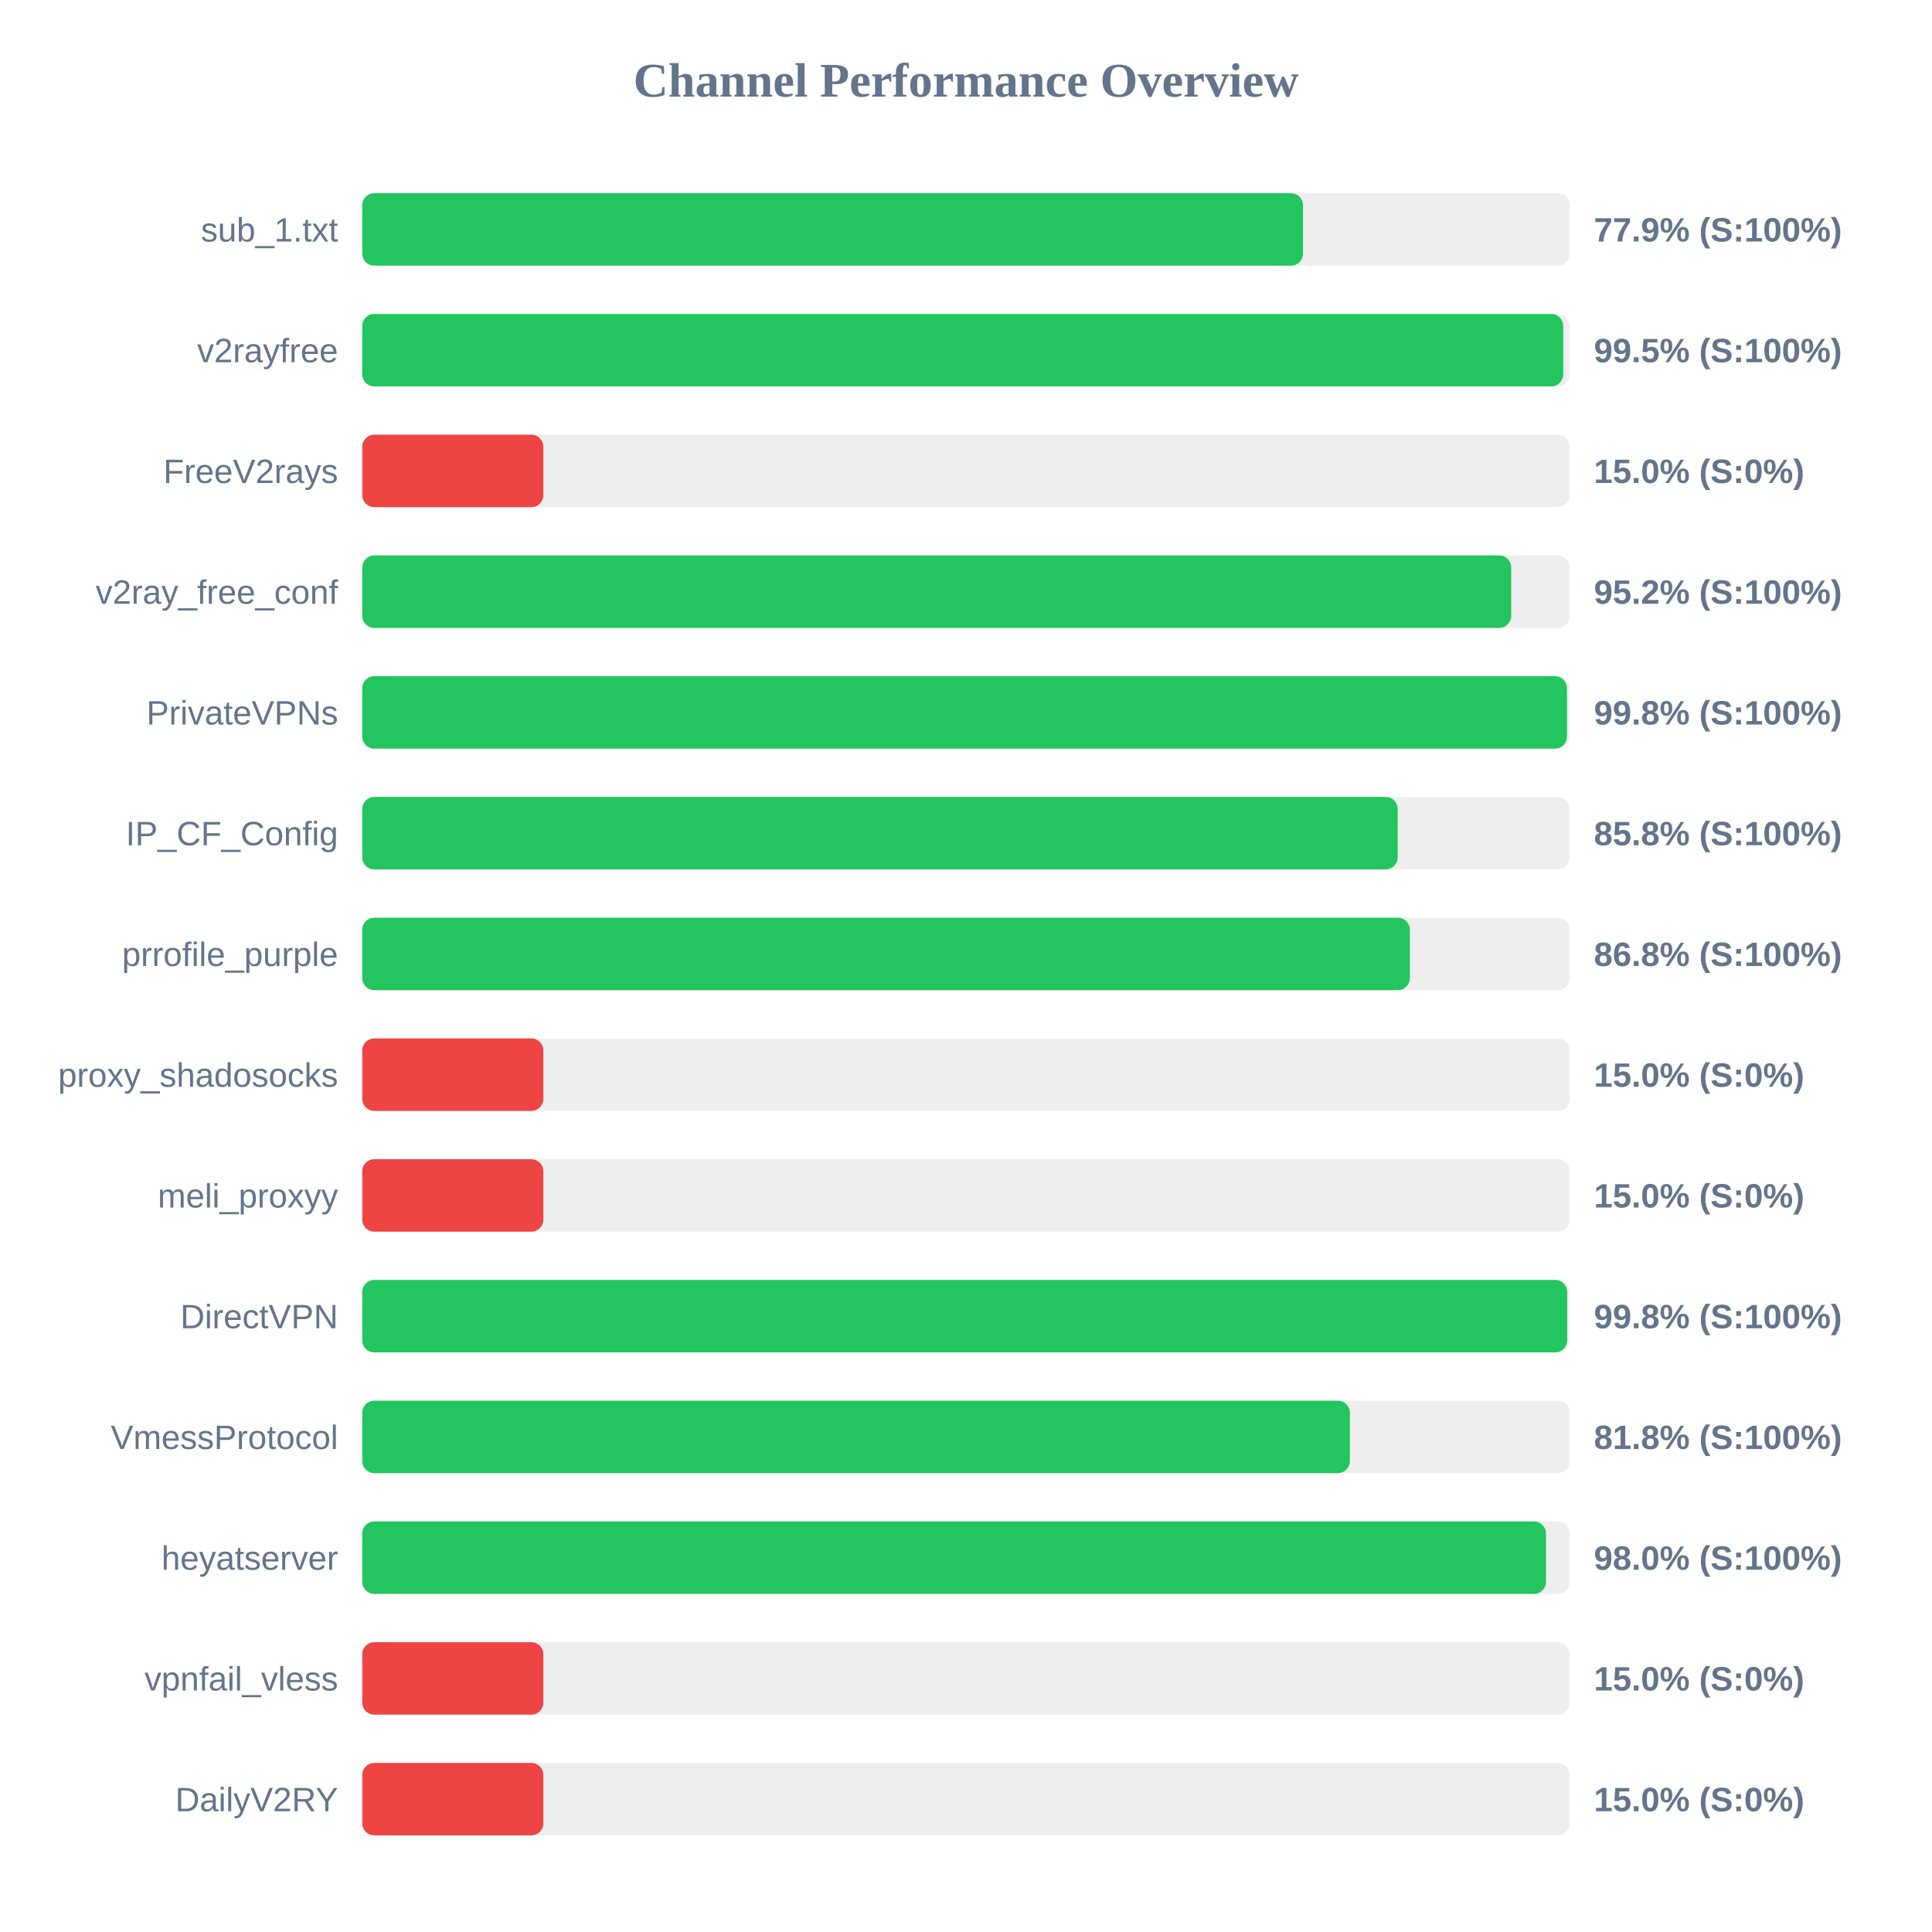
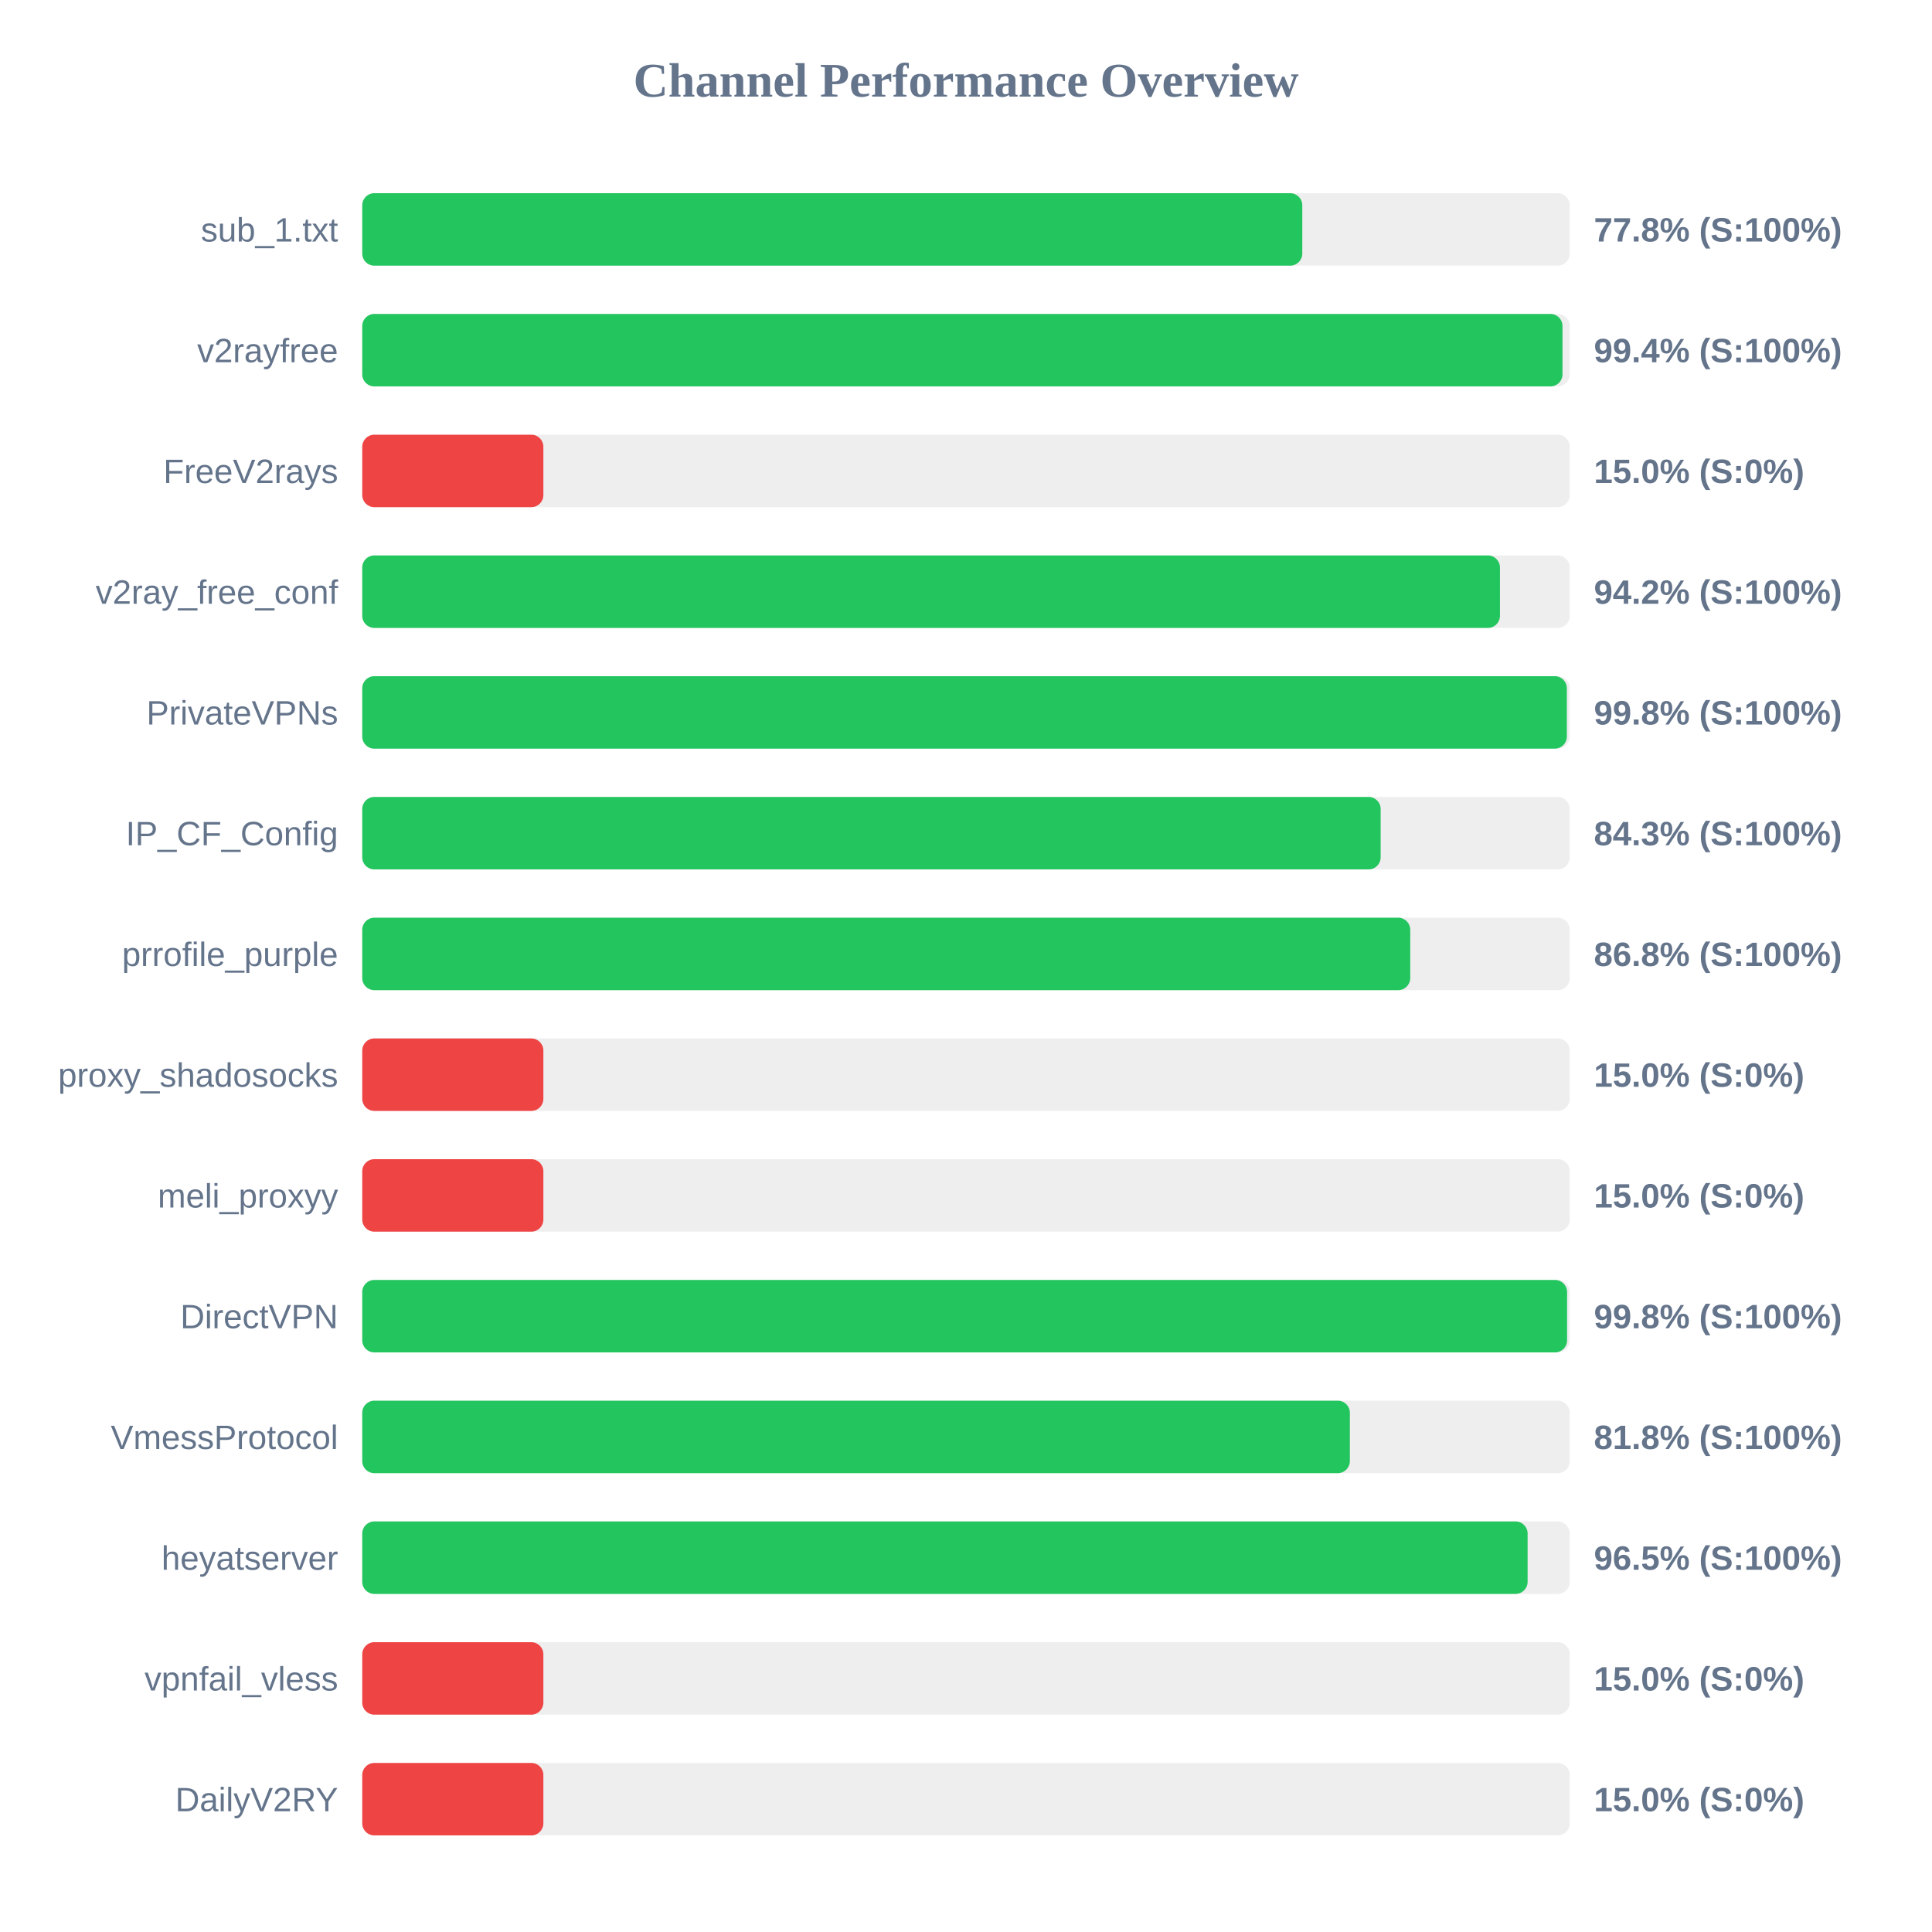
<svg xmlns="http://www.w3.org/2000/svg" width="800" height="800" version="1.1">
  <style>
        .row { font: 14px Arial; fill: #64748b; }
        .score { font: bold 14px Arial; fill: #64748b; }
    </style>
  <text x="400" y="40" text-anchor="middle" font-size="20px" font-weight="bold" fill="#64748b">Channel Performance Overview</text>
  <rect x="150" y="80" width="500" height="30" fill="#eee" rx="5" />
-   <rect x="150" y="80" width="389.55" height="30" fill="#22c55e" rx="5" />
+   <rect x="150" y="80" width="389.25" height="30" fill="#22c55e" rx="5" />
  <text x="140" y="100" text-anchor="end" class="row">sub_1.txt</text>
-   <text x="660" y="100" text-anchor="start" class="score">77.9% (S:100%)</text>
+   <text x="660" y="100" text-anchor="start" class="score">77.8% (S:100%)</text>
  <rect x="150" y="130" width="500" height="30" fill="#eee" rx="5" />
-   <rect x="150" y="130" width="497.3" height="30" fill="#22c55e" rx="5" />
+   <rect x="150" y="130" width="497.0" height="30" fill="#22c55e" rx="5" />
  <text x="140" y="150" text-anchor="end" class="row">v2rayfree</text>
-   <text x="660" y="150" text-anchor="start" class="score">99.5% (S:100%)</text>
+   <text x="660" y="150" text-anchor="start" class="score">99.4% (S:100%)</text>
  <rect x="150" y="180" width="500" height="30" fill="#eee" rx="5" />
  <rect x="150" y="180" width="75.0" height="30" fill="#ef4444" rx="5" />
  <text x="140" y="200" text-anchor="end" class="row">FreeV2rays</text>
  <text x="660" y="200" text-anchor="start" class="score">15.0% (S:0%)</text>
  <rect x="150" y="230" width="500" height="30" fill="#eee" rx="5" />
-   <rect x="150" y="230" width="475.75" height="30" fill="#22c55e" rx="5" />
+   <rect x="150" y="230" width="471.1" height="30" fill="#22c55e" rx="5" />
  <text x="140" y="250" text-anchor="end" class="row">v2ray_free_conf</text>
-   <text x="660" y="250" text-anchor="start" class="score">95.2% (S:100%)</text>
+   <text x="660" y="250" text-anchor="start" class="score">94.2% (S:100%)</text>
  <rect x="150" y="280" width="500" height="30" fill="#eee" rx="5" />
-   <rect x="150" y="280" width="498.85" height="30" fill="#22c55e" rx="5" />
+   <rect x="150" y="280" width="498.8" height="30" fill="#22c55e" rx="5" />
  <text x="140" y="300" text-anchor="end" class="row">PrivateVPNs</text>
  <text x="660" y="300" text-anchor="start" class="score">99.8% (S:100%)</text>
  <rect x="150" y="330" width="500" height="30" fill="#eee" rx="5" />
-   <rect x="150" y="330" width="428.75" height="30" fill="#22c55e" rx="5" />
+   <rect x="150" y="330" width="421.7" height="30" fill="#22c55e" rx="5" />
  <text x="140" y="350" text-anchor="end" class="row">IP_CF_Config</text>
-   <text x="660" y="350" text-anchor="start" class="score">85.8% (S:100%)</text>
+   <text x="660" y="350" text-anchor="start" class="score">84.3% (S:100%)</text>
  <rect x="150" y="380" width="500" height="30" fill="#eee" rx="5" />
-   <rect x="150" y="380" width="433.8" height="30" fill="#22c55e" rx="5" />
+   <rect x="150" y="380" width="433.95" height="30" fill="#22c55e" rx="5" />
  <text x="140" y="400" text-anchor="end" class="row">prrofile_purple</text>
  <text x="660" y="400" text-anchor="start" class="score">86.8% (S:100%)</text>
  <rect x="150" y="430" width="500" height="30" fill="#eee" rx="5" />
  <rect x="150" y="430" width="75.0" height="30" fill="#ef4444" rx="5" />
  <text x="140" y="450" text-anchor="end" class="row">proxy_shadosocks</text>
  <text x="660" y="450" text-anchor="start" class="score">15.0% (S:0%)</text>
  <rect x="150" y="480" width="500" height="30" fill="#eee" rx="5" />
  <rect x="150" y="480" width="75.0" height="30" fill="#ef4444" rx="5" />
  <text x="140" y="500" text-anchor="end" class="row">meli_proxyy</text>
  <text x="660" y="500" text-anchor="start" class="score">15.0% (S:0%)</text>
  <rect x="150" y="530" width="500" height="30" fill="#eee" rx="5" />
-   <rect x="150" y="530" width="498.95" height="30" fill="#22c55e" rx="5" />
+   <rect x="150" y="530" width="498.9" height="30" fill="#22c55e" rx="5" />
  <text x="140" y="550" text-anchor="end" class="row">DirectVPN</text>
  <text x="660" y="550" text-anchor="start" class="score">99.8% (S:100%)</text>
  <rect x="150" y="580" width="500" height="30" fill="#eee" rx="5" />
  <rect x="150" y="580" width="408.95" height="30" fill="#22c55e" rx="5" />
  <text x="140" y="600" text-anchor="end" class="row">VmessProtocol</text>
  <text x="660" y="600" text-anchor="start" class="score">81.8% (S:100%)</text>
  <rect x="150" y="630" width="500" height="30" fill="#eee" rx="5" />
-   <rect x="150" y="630" width="490.15" height="30" fill="#22c55e" rx="5" />
+   <rect x="150" y="630" width="482.55" height="30" fill="#22c55e" rx="5" />
  <text x="140" y="650" text-anchor="end" class="row">heyatserver</text>
-   <text x="660" y="650" text-anchor="start" class="score">98.0% (S:100%)</text>
+   <text x="660" y="650" text-anchor="start" class="score">96.5% (S:100%)</text>
  <rect x="150" y="680" width="500" height="30" fill="#eee" rx="5" />
  <rect x="150" y="680" width="75.0" height="30" fill="#ef4444" rx="5" />
  <text x="140" y="700" text-anchor="end" class="row">vpnfail_vless</text>
  <text x="660" y="700" text-anchor="start" class="score">15.0% (S:0%)</text>
  <rect x="150" y="730" width="500" height="30" fill="#eee" rx="5" />
  <rect x="150" y="730" width="75.0" height="30" fill="#ef4444" rx="5" />
  <text x="140" y="750" text-anchor="end" class="row">DailyV2RY</text>
  <text x="660" y="750" text-anchor="start" class="score">15.0% (S:0%)</text>
</svg>
